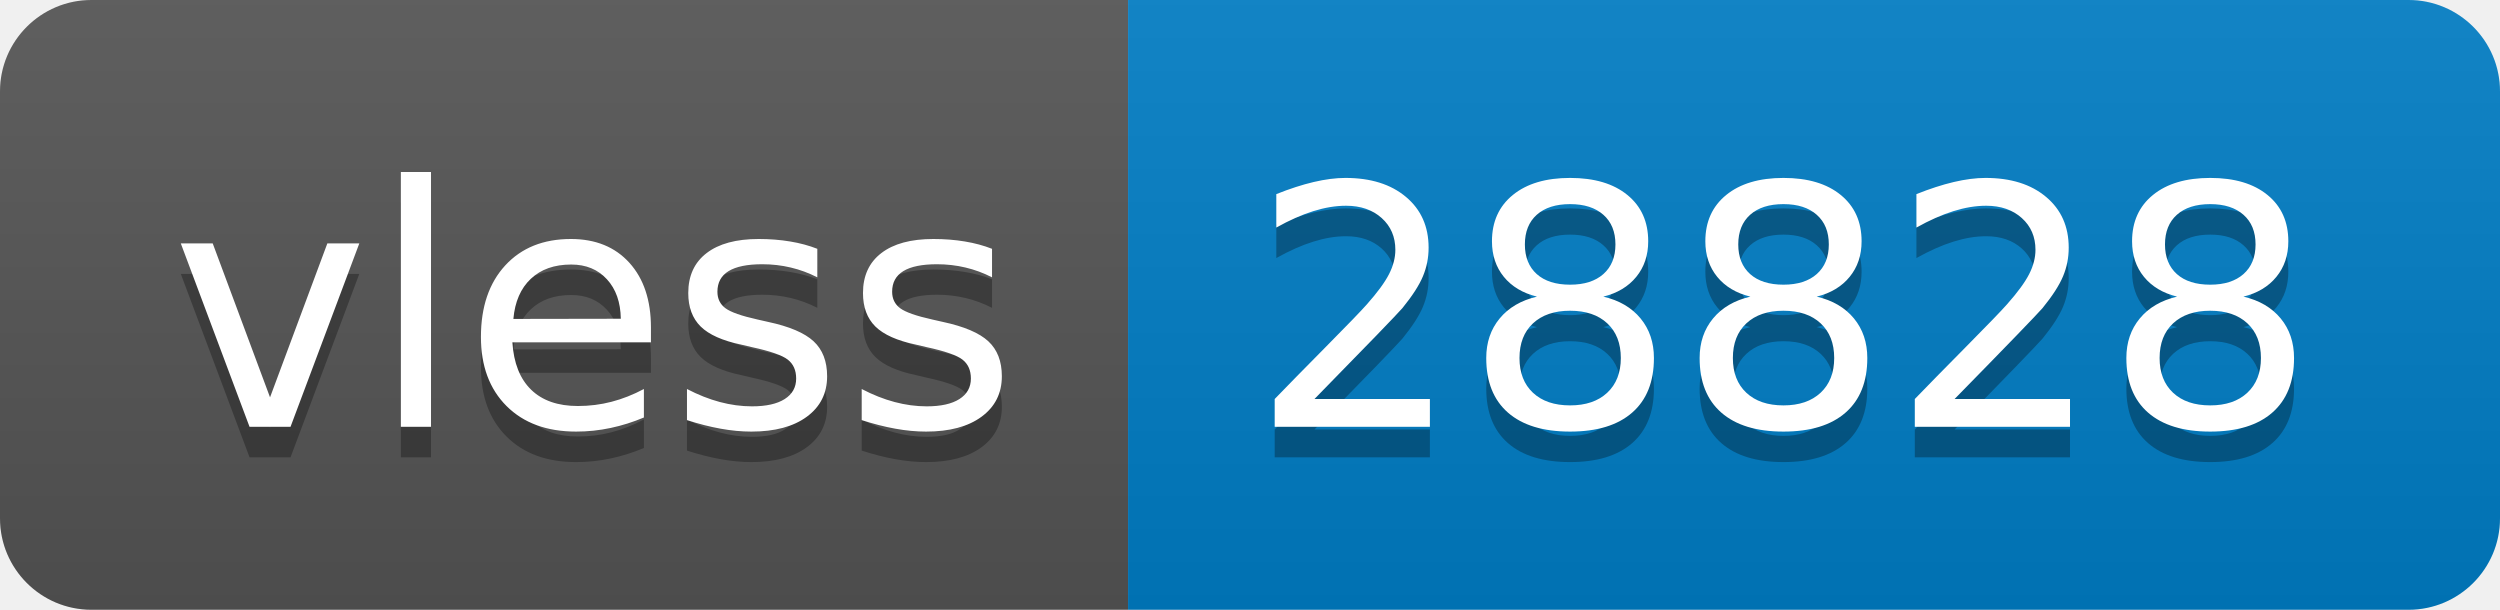
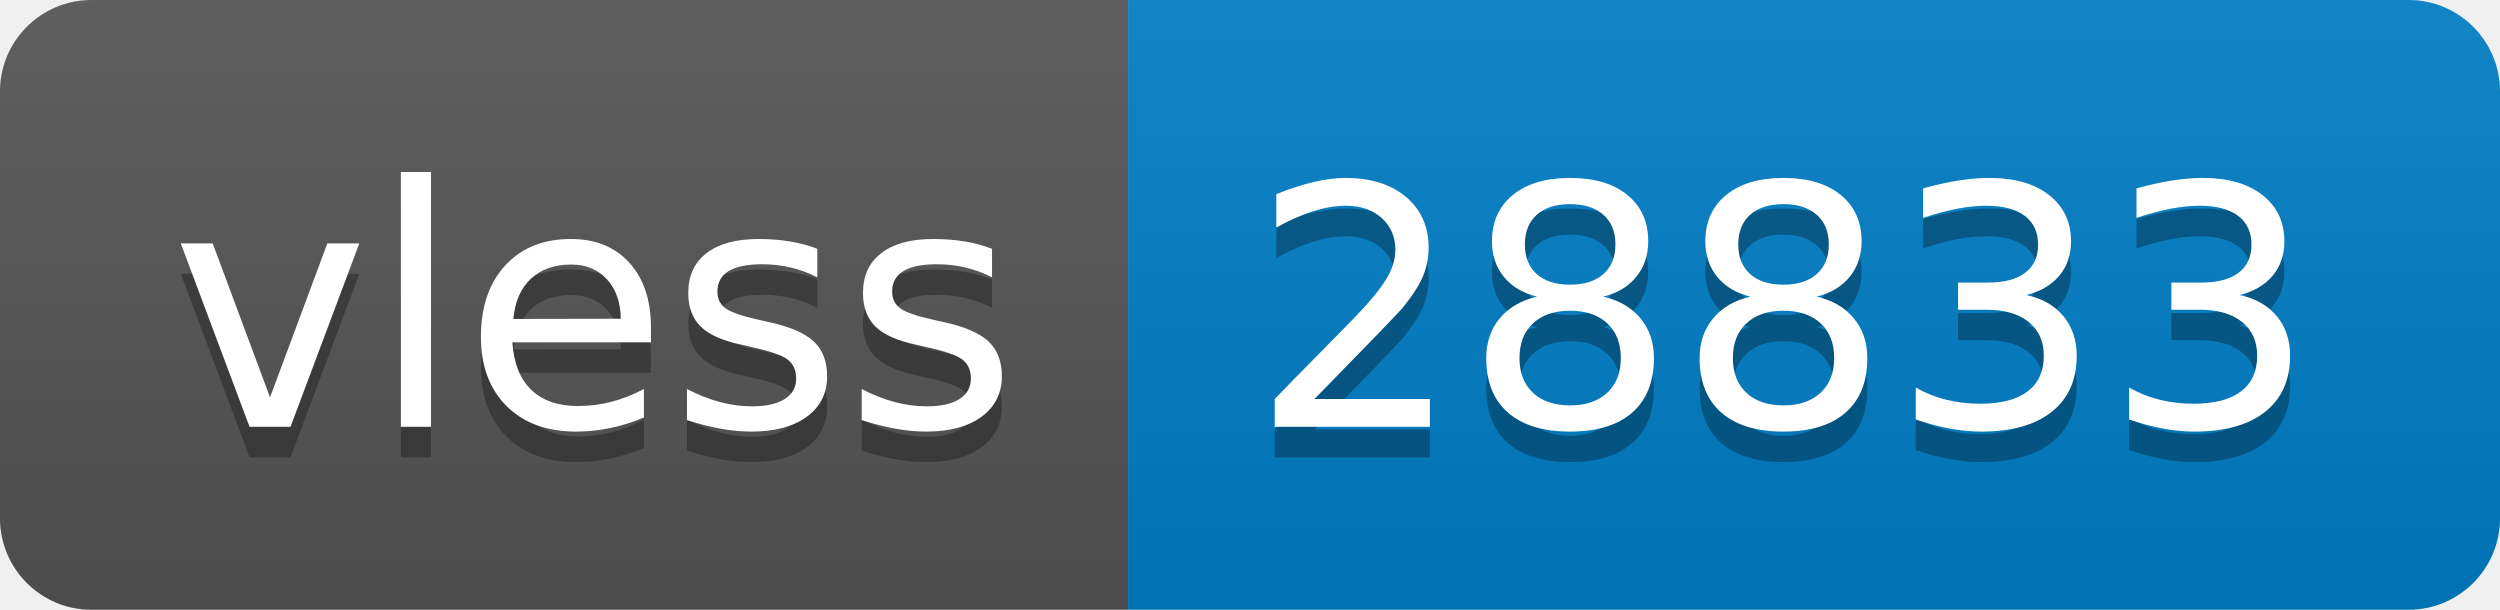
- <svg xmlns="http://www.w3.org/2000/svg" width="82" height="20" role="img" aria-label="vless: 28828">
+ <svg xmlns="http://www.w3.org/2000/svg" width="82" height="20" role="img" aria-label="vless: 28833">
  <linearGradient id="s" x2="0" y2="100%">
    <stop offset="0" stop-color="#bbb" stop-opacity=".1" />
    <stop offset="1" stop-opacity=".1" />
  </linearGradient>
  <clipPath id="r">
    <rect width="82" height="20" rx="3" fill="#fff" />
  </clipPath>
  <g clip-path="url(#r)">
    <rect width="37" height="20" fill="#555" />
    <rect x="37" width="45" height="20" fill="#007ec6" />
    <rect width="82" height="20" fill="url(#s)" />
  </g>
  <g fill="#fff" text-anchor="middle" font-family="Verdana,Geneva,DejaVu Sans,sans-serif" text-rendering="geometricPrecision" font-size="110">
    <text aria-hidden="true" x="195" y="150" fill="#010101" fill-opacity=".3" transform="scale(.1)" textLength="270">vless</text>
    <text x="195" y="140" transform="scale(.1)" fill="#fff" textLength="270">vless</text>
-     <text aria-hidden="true" x="585" y="150" fill="#010101" fill-opacity=".3" transform="scale(.1)" textLength="350">28828</text>
-     <text x="585" y="140" transform="scale(.1)" fill="#fff" textLength="350">28828</text>
+     <text aria-hidden="true" x="585" y="150" fill="#010101" fill-opacity=".3" transform="scale(.1)" textLength="350">28833</text>
+     <text x="585" y="140" transform="scale(.1)" fill="#fff" textLength="350">28833</text>
  </g>
</svg>
